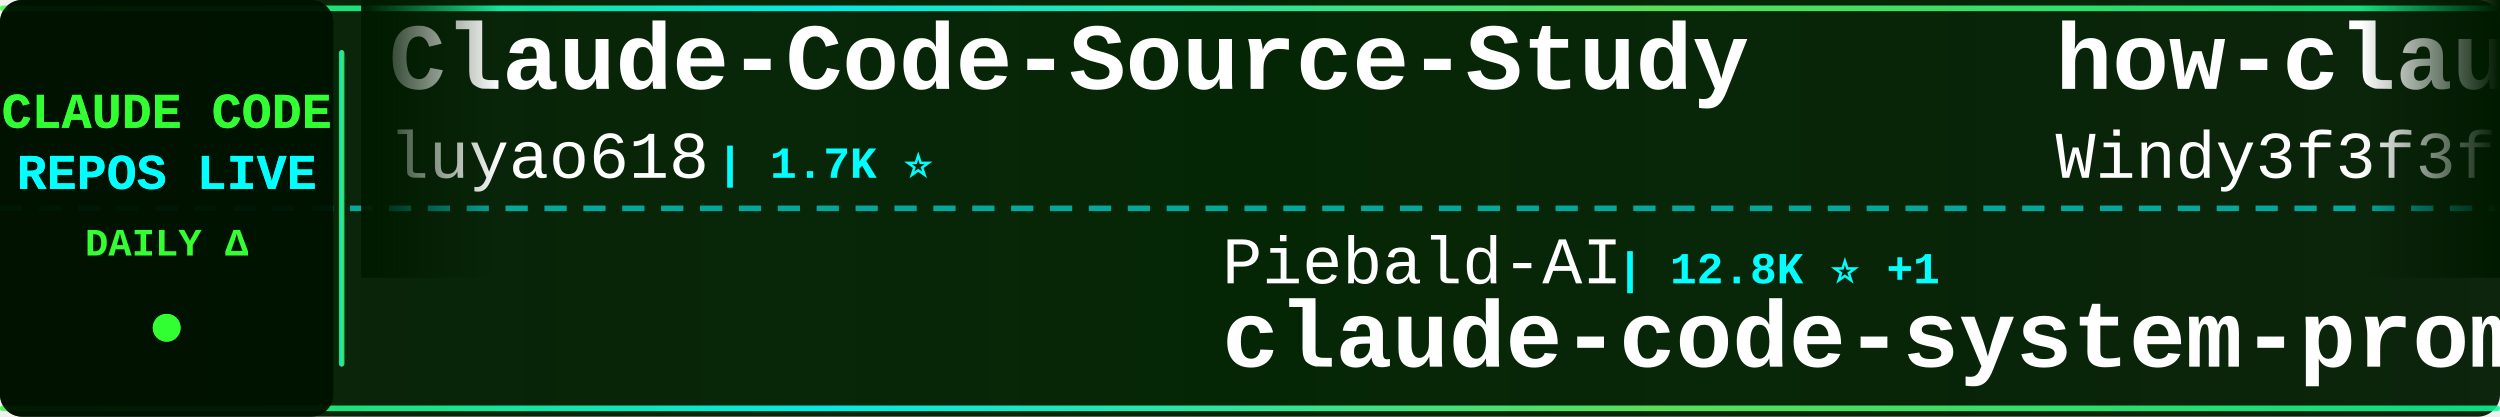
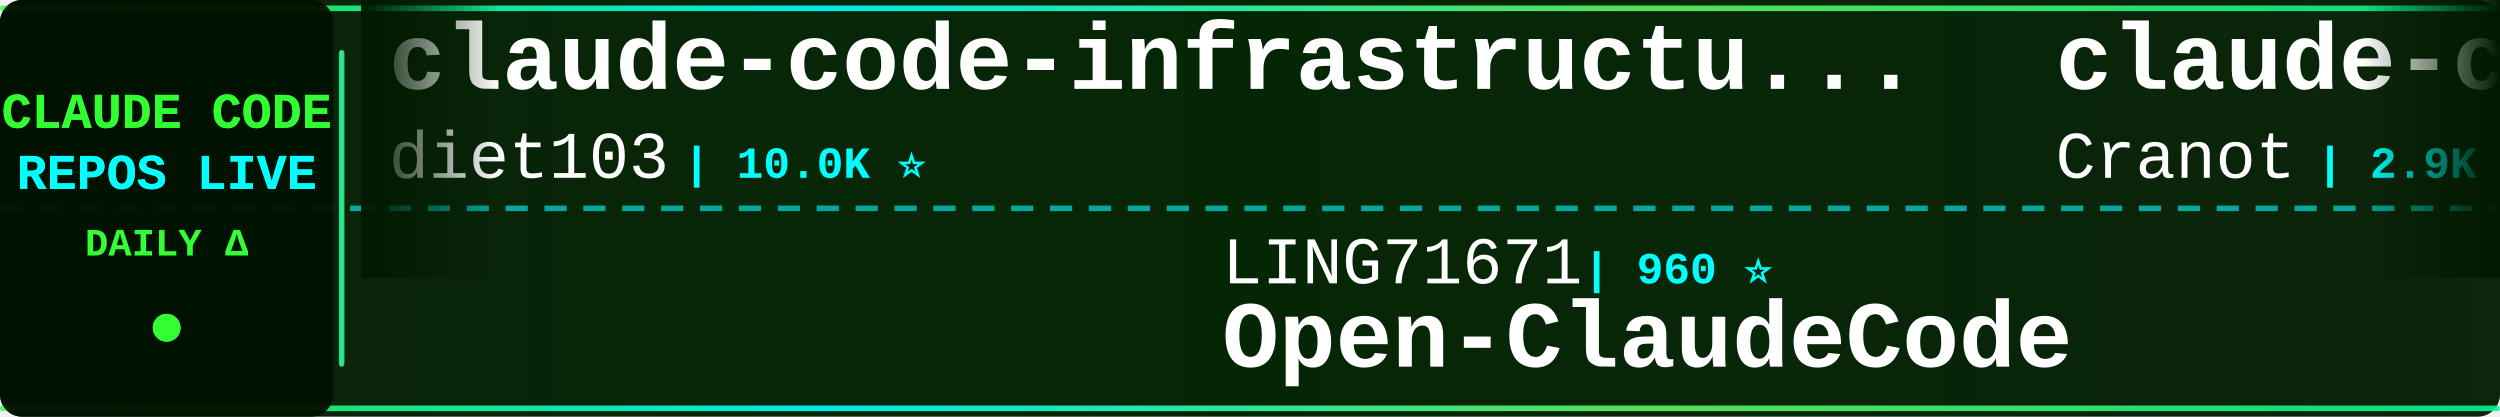
<svg xmlns="http://www.w3.org/2000/svg" width="900" height="150">
  <defs>
    <linearGradient id="tickerBg" x1="0%" y1="0%" x2="100%" y2="0%">
      <stop offset="0%" style="stop-color:#001a00;stop-opacity:0.95" />
      <stop offset="50%" style="stop-color:#002200;stop-opacity:0.98" />
      <stop offset="100%" style="stop-color:#001a00;stop-opacity:0.95" />
    </linearGradient>
    <linearGradient id="borderGrad" x1="0%" y1="0%" x2="100%" y2="0%">
      <stop offset="0%" style="stop-color:#33ff33;stop-opacity:0.85">
        <animate attributeName="stop-opacity" values="0.85;1;0.85" dur="2s" repeatCount="indefinite" />
      </stop>
      <stop offset="33%" style="stop-color:#00ffff;stop-opacity:0.9">
        <animate attributeName="stop-opacity" values="0.9;1;0.9" dur="2.2s" repeatCount="indefinite" />
      </stop>
      <stop offset="66%" style="stop-color:#66ff66;stop-opacity:0.85">
        <animate attributeName="stop-opacity" values="0.85;1;0.85" dur="1.8s" repeatCount="indefinite" />
      </stop>
      <stop offset="100%" style="stop-color:#00ff99;stop-opacity:0.85">
        <animate attributeName="stop-opacity" values="0.85;1;0.85" dur="2s" repeatCount="indefinite" />
      </stop>
    </linearGradient>
    <filter id="textGlow">
      <feGaussianBlur stdDeviation="0.1" result="coloredBlur" />
      <feMerge>
        <feMergeNode in="coloredBlur" />
        <feMergeNode in="SourceGraphic" />
      </feMerge>
    </filter>
    <filter id="metricGlow">
      <feGaussianBlur stdDeviation="0.2" result="coloredBlur" />
      <feMerge>
        <feMergeNode in="coloredBlur" />
        <feMergeNode in="SourceGraphic" />
      </feMerge>
    </filter>
    <linearGradient id="leftFade" x1="0%" y1="0%" x2="100%" y2="0%">
      <stop offset="0%" style="stop-color:#001a00;stop-opacity:1" />
      <stop offset="100%" style="stop-color:#001a00;stop-opacity:0" />
    </linearGradient>
    <linearGradient id="rightFade" x1="0%" y1="0%" x2="100%" y2="0%">
      <stop offset="0%" style="stop-color:#001a00;stop-opacity:0" />
      <stop offset="100%" style="stop-color:#001a00;stop-opacity:1" />
    </linearGradient>
  </defs>
  <rect width="900" height="150" fill="url(#tickerBg)" rx="8" />
  <rect x="0" y="2" width="900" height="2" fill="url(#borderGrad)" rx="1" />
  <rect x="0" y="146" width="900" height="2" fill="url(#borderGrad)" rx="1" />
  <line x1="0" y1="75" x2="900" y2="75" stroke="#00ffff" stroke-width="2" stroke-dasharray="8 6" opacity="0.6" />
  <rect x="0" y="0" width="120" height="150" fill="#001100" opacity="0.95" rx="8" />
  <text x="60" y="46" font-family="'Courier New', monospace" font-size="18" font-weight="bold" fill="#33ff33" text-anchor="middle" filter="url(#textGlow)">
    CLAUDE CODE
  </text>
  <text x="60" y="68" font-family="'Courier New', monospace" font-size="18" font-weight="bold" fill="#00ffff" text-anchor="middle" filter="url(#textGlow)">
    REPOS LIVE
  </text>
  <text x="60" y="92" font-family="'Courier New', monospace" font-size="14" font-weight="bold" fill="#33ff33" text-anchor="middle">
    DAILY Δ
  </text>
  <circle cx="60" cy="118" r="5" fill="#33ff33" filter="url(#metricGlow)">
    <animate attributeName="r" values="4;6;4" dur="1.5s" repeatCount="indefinite" />
    <animate attributeName="opacity" values="0.6;1;0.6" dur="1.5s" repeatCount="indefinite" />
  </circle>
  <rect x="122" y="18" width="2" height="114" fill="url(#borderGrad)" rx="1" />
  <clipPath id="tickerClip">
    <rect x="130" y="0" width="770" height="150" />
  </clipPath>
  <g clip-path="url(#tickerClip)">
    <g id="tickerItems">
      <animateTransform attributeName="transform" attributeType="XML" type="translate" from="0 0" to="-3000 0" dur="54s" repeatCount="indefinite" />
      <g transform="translate(0, 0)">
-         <text x="140" y="32" font-family="'Courier New', monospace" font-size="34" font-weight="bold" fill="#ffffff">Claude-Code-Source-Study</text>
-         <text x="140" y="64" font-family="'Courier New', monospace" font-size="24" font-weight="normal" fill="#ffffff" opacity="1.0">luyao618</text>
-         <text x="258" y="64" font-family="'Courier New', monospace" font-size="16" font-weight="bold" fill="#00ffff"> | 1.7K ⭐</text>
+         <text x="140" y="32" font-family="'Courier New', monospace" font-size="34" font-weight="bold" fill="#ffffff">claude-code-infrastructu...</text>
+         <text x="140" y="64" font-family="'Courier New', monospace" font-size="24" font-weight="normal" fill="#ffffff" opacity="1.0">diet103</text>
+         <text x="246" y="64" font-family="'Courier New', monospace" font-size="16" font-weight="bold" fill="#00ffff"> | 10.0K ⭐</text>
      </g>
      <g transform="translate(300, 0)">
-         <text x="140" y="102" font-family="'Courier New', monospace" font-size="24" font-weight="normal" fill="#ffffff" opacity="1.0">Piebald-AI</text>
-         <text x="282" y="102" font-family="'Courier New', monospace" font-size="16" font-weight="bold" fill="#00ffff"> | 12.8K ⭐ +1</text>
-         <text x="140" y="132" font-family="'Courier New', monospace" font-size="34" font-weight="bold" fill="#ffffff">claude-code-system-promp...</text>
+         <text x="140" y="102" font-family="'Courier New', monospace" font-size="24" font-weight="normal" fill="#ffffff" opacity="1.0">LING71671</text>
+         <text x="270" y="102" font-family="'Courier New', monospace" font-size="16" font-weight="bold" fill="#00ffff"> | 960 ⭐</text>
+         <text x="140" y="132" font-family="'Courier New', monospace" font-size="34" font-weight="bold" fill="#ffffff">Open-ClaudeCode</text>
      </g>
      <g transform="translate(600, 0)">
-         <text x="140" y="32" font-family="'Courier New', monospace" font-size="34" font-weight="bold" fill="#ffffff">how-claude-code-works</text>
-         <text x="140" y="64" font-family="'Courier New', monospace" font-size="24" font-weight="normal" fill="#ffffff" opacity="1.0">Windy3f3f3f3f</text>
-         <text x="318" y="64" font-family="'Courier New', monospace" font-size="16" font-weight="bold" fill="#00ffff"> | 3.7K ⭐</text>
+         <text x="140" y="32" font-family="'Courier New', monospace" font-size="34" font-weight="bold" fill="#ffffff">claude-code-guide</text>
+         <text x="140" y="64" font-family="'Courier New', monospace" font-size="24" font-weight="normal" fill="#ffffff" opacity="1.0">Cranot</text>
+         <text x="234" y="64" font-family="'Courier New', monospace" font-size="16" font-weight="bold" fill="#00ffff"> | 2.9K ⭐</text>
      </g>
      <g transform="translate(900, 0)">
-         <text x="140" y="102" font-family="'Courier New', monospace" font-size="24" font-weight="normal" fill="#ffffff" opacity="1.0">disler</text>
-         <text x="234" y="102" font-family="'Courier New', monospace" font-size="16" font-weight="bold" fill="#00ffff"> | 1.7K ⭐</text>
-         <text x="140" y="132" font-family="'Courier New', monospace" font-size="34" font-weight="bold" fill="#ffffff">pi-vs-claude-code</text>
+         <text x="140" y="102" font-family="'Courier New', monospace" font-size="24" font-weight="normal" fill="#ffffff" opacity="1.0">Onewon</text>
+         <text x="234" y="102" font-family="'Courier New', monospace" font-size="16" font-weight="bold" fill="#00ffff"> | 182 ⭐</text>
+         <text x="140" y="132" font-family="'Courier New', monospace" font-size="34" font-weight="bold" fill="#ffffff">claude-code</text>
      </g>
      <g transform="translate(1200, 0)">
-         <text x="140" y="32" font-family="'Courier New', monospace" font-size="34" font-weight="bold" fill="#ffffff">Dive-into-Claude-Code</text>
-         <text x="140" y="64" font-family="'Courier New', monospace" font-size="24" font-weight="normal" fill="#ffffff" opacity="1.0">VILA-Lab</text>
-         <text x="258" y="64" font-family="'Courier New', monospace" font-size="16" font-weight="bold" fill="#00ffff"> | 2.1K ⭐</text>
+         <text x="140" y="32" font-family="'Courier New', monospace" font-size="34" font-weight="bold" fill="#ffffff">claude-code-proxy</text>
+         <text x="140" y="64" font-family="'Courier New', monospace" font-size="24" font-weight="normal" fill="#ffffff" opacity="1.0">1rgs</text>
+         <text x="210" y="64" font-family="'Courier New', monospace" font-size="16" font-weight="bold" fill="#00ffff"> | 3.8K ⭐</text>
      </g>
      <g transform="translate(1500, 0)">
+         <text x="140" y="102" font-family="'Courier New', monospace" font-size="24" font-weight="normal" fill="#ffffff" opacity="1.0">jarmuine</text>
+         <text x="258" y="102" font-family="'Courier New', monospace" font-size="16" font-weight="bold" fill="#00ffff"> | 2.3K ⭐</text>
+         <text x="140" y="132" font-family="'Courier New', monospace" font-size="34" font-weight="bold" fill="#ffffff">claude-code</text>
+       </g>
+       <g transform="translate(1800, 0)">
+         <text x="140" y="32" font-family="'Courier New', monospace" font-size="34" font-weight="bold" fill="#ffffff">claude-code</text>
+         <text x="140" y="64" font-family="'Courier New', monospace" font-size="24" font-weight="normal" fill="#ffffff" opacity="1.0">xorespesp</text>
+         <text x="270" y="64" font-family="'Courier New', monospace" font-size="16" font-weight="bold" fill="#00ffff"> | 233 ⭐</text>
+       </g>
+       <g transform="translate(2100, 0)">
+         <text x="140" y="102" font-family="'Courier New', monospace" font-size="24" font-weight="normal" fill="#ffffff" opacity="1.0">OrcaWhisper</text>
+         <text x="294" y="102" font-family="'Courier New', monospace" font-size="16" font-weight="bold" fill="#00ffff"> | 102 ⭐</text>
+         <text x="140" y="132" font-family="'Courier New', monospace" font-size="34" font-weight="bold" fill="#ffffff">Claude-Code</text>
+       </g>
+       <g transform="translate(2400, 0)">
+         <text x="140" y="32" font-family="'Courier New', monospace" font-size="34" font-weight="bold" fill="#ffffff">claude-code-source-code-...</text>
+         <text x="140" y="64" font-family="'Courier New', monospace" font-size="24" font-weight="normal" fill="#ffffff" opacity="1.0">ghuntley</text>
+         <text x="258" y="64" font-family="'Courier New', monospace" font-size="16" font-weight="bold" fill="#00ffff"> | 992 ⭐</text>
+       </g>
+       <g transform="translate(2700, 0)">
+         <text x="140" y="102" font-family="'Courier New', monospace" font-size="24" font-weight="normal" fill="#ffffff" opacity="1.0">ChinaSiro</text>
+         <text x="270" y="102" font-family="'Courier New', monospace" font-size="16" font-weight="bold" fill="#00ffff"> | 9.7K ⭐</text>
+         <text x="140" y="132" font-family="'Courier New', monospace" font-size="34" font-weight="bold" fill="#ffffff">claude-code-sourcemap</text>
+       </g>
+       <g transform="translate(3000, 0)">
+         <text x="140" y="32" font-family="'Courier New', monospace" font-size="34" font-weight="bold" fill="#ffffff">claude-code-infrastructu...</text>
+         <text x="140" y="64" font-family="'Courier New', monospace" font-size="24" font-weight="normal" fill="#ffffff" opacity="1.0">diet103</text>
+         <text x="246" y="64" font-family="'Courier New', monospace" font-size="16" font-weight="bold" fill="#00ffff"> | 10.0K ⭐</text>
+       </g>
+       <g transform="translate(3300, 0)">
        <text x="140" y="102" font-family="'Courier New', monospace" font-size="24" font-weight="normal" fill="#ffffff" opacity="1.0">LING71671</text>
-         <text x="270" y="102" font-family="'Courier New', monospace" font-size="16" font-weight="bold" fill="#00ffff"> | 960 ⭐ +1</text>
+         <text x="270" y="102" font-family="'Courier New', monospace" font-size="16" font-weight="bold" fill="#00ffff"> | 960 ⭐</text>
        <text x="140" y="132" font-family="'Courier New', monospace" font-size="34" font-weight="bold" fill="#ffffff">Open-ClaudeCode</text>
      </g>
-       <g transform="translate(1800, 0)">
-         <text x="140" y="32" font-family="'Courier New', monospace" font-size="34" font-weight="bold" fill="#ffffff">claude-code-spec-workflo...</text>
-         <text x="140" y="64" font-family="'Courier New', monospace" font-size="24" font-weight="normal" fill="#ffffff" opacity="1.0">Pimzino</text>
-         <text x="246" y="64" font-family="'Courier New', monospace" font-size="16" font-weight="bold" fill="#00ffff"> | 3.9K ⭐</text>
-       </g>
-       <g transform="translate(2100, 0)">
-         <text x="140" y="102" font-family="'Courier New', monospace" font-size="24" font-weight="normal" fill="#ffffff" opacity="1.0">techjarves</text>
-         <text x="282" y="102" font-family="'Courier New', monospace" font-size="16" font-weight="bold" fill="#00ffff"> | 1.5K ⭐ +3</text>
-         <text x="140" y="132" font-family="'Courier New', monospace" font-size="34" font-weight="bold" fill="#ffffff">ClaudeCode-Portable</text>
-       </g>
-       <g transform="translate(2400, 0)">
-         <text x="140" y="32" font-family="'Courier New', monospace" font-size="34" font-weight="bold" fill="#ffffff">Claude-code</text>
-         <text x="140" y="64" font-family="'Courier New', monospace" font-size="24" font-weight="normal" fill="#ffffff" opacity="1.0">fazxes</text>
-         <text x="234" y="64" font-family="'Courier New', monospace" font-size="16" font-weight="bold" fill="#00ffff"> | 244 ⭐</text>
-       </g>
-       <g transform="translate(2700, 0)">
-         <text x="140" y="102" font-family="'Courier New', monospace" font-size="24" font-weight="normal" fill="#ffffff" opacity="1.0">KPR111</text>
-         <text x="234" y="102" font-family="'Courier New', monospace" font-size="16" font-weight="bold" fill="#00ffff"> | 18 ⭐</text>
-         <text x="140" y="132" font-family="'Courier New', monospace" font-size="34" font-weight="bold" fill="#ffffff">Claude-Code</text>
-       </g>
-       <g transform="translate(3000, 0)">
-         <text x="140" y="32" font-family="'Courier New', monospace" font-size="34" font-weight="bold" fill="#ffffff">Claude-Code-Source-Study</text>
-         <text x="140" y="64" font-family="'Courier New', monospace" font-size="24" font-weight="normal" fill="#ffffff" opacity="1.0">luyao618</text>
-         <text x="258" y="64" font-family="'Courier New', monospace" font-size="16" font-weight="bold" fill="#00ffff"> | 1.7K ⭐</text>
-       </g>
-       <g transform="translate(3300, 0)">
-         <text x="140" y="102" font-family="'Courier New', monospace" font-size="24" font-weight="normal" fill="#ffffff" opacity="1.0">Piebald-AI</text>
-         <text x="282" y="102" font-family="'Courier New', monospace" font-size="16" font-weight="bold" fill="#00ffff"> | 12.8K ⭐ +1</text>
-         <text x="140" y="132" font-family="'Courier New', monospace" font-size="34" font-weight="bold" fill="#ffffff">claude-code-system-promp...</text>
-       </g>
      <g transform="translate(3600, 0)">
-         <text x="140" y="32" font-family="'Courier New', monospace" font-size="34" font-weight="bold" fill="#ffffff">how-claude-code-works</text>
-         <text x="140" y="64" font-family="'Courier New', monospace" font-size="24" font-weight="normal" fill="#ffffff" opacity="1.0">Windy3f3f3f3f</text>
-         <text x="318" y="64" font-family="'Courier New', monospace" font-size="16" font-weight="bold" fill="#00ffff"> | 3.7K ⭐</text>
+         <text x="140" y="32" font-family="'Courier New', monospace" font-size="34" font-weight="bold" fill="#ffffff">claude-code-guide</text>
+         <text x="140" y="64" font-family="'Courier New', monospace" font-size="24" font-weight="normal" fill="#ffffff" opacity="1.0">Cranot</text>
+         <text x="234" y="64" font-family="'Courier New', monospace" font-size="16" font-weight="bold" fill="#00ffff"> | 2.9K ⭐</text>
      </g>
      <g transform="translate(3900, 0)">
-         <text x="140" y="102" font-family="'Courier New', monospace" font-size="24" font-weight="normal" fill="#ffffff" opacity="1.0">disler</text>
-         <text x="234" y="102" font-family="'Courier New', monospace" font-size="16" font-weight="bold" fill="#00ffff"> | 1.7K ⭐</text>
-         <text x="140" y="132" font-family="'Courier New', monospace" font-size="34" font-weight="bold" fill="#ffffff">pi-vs-claude-code</text>
+         <text x="140" y="102" font-family="'Courier New', monospace" font-size="24" font-weight="normal" fill="#ffffff" opacity="1.0">Onewon</text>
+         <text x="234" y="102" font-family="'Courier New', monospace" font-size="16" font-weight="bold" fill="#00ffff"> | 182 ⭐</text>
+         <text x="140" y="132" font-family="'Courier New', monospace" font-size="34" font-weight="bold" fill="#ffffff">claude-code</text>
      </g>
    </g>
  </g>
  <rect x="130" y="0" width="50" height="100" fill="url(#leftFade)" />
  <rect x="850" y="0" width="50" height="100" fill="url(#rightFade)" />
</svg>
